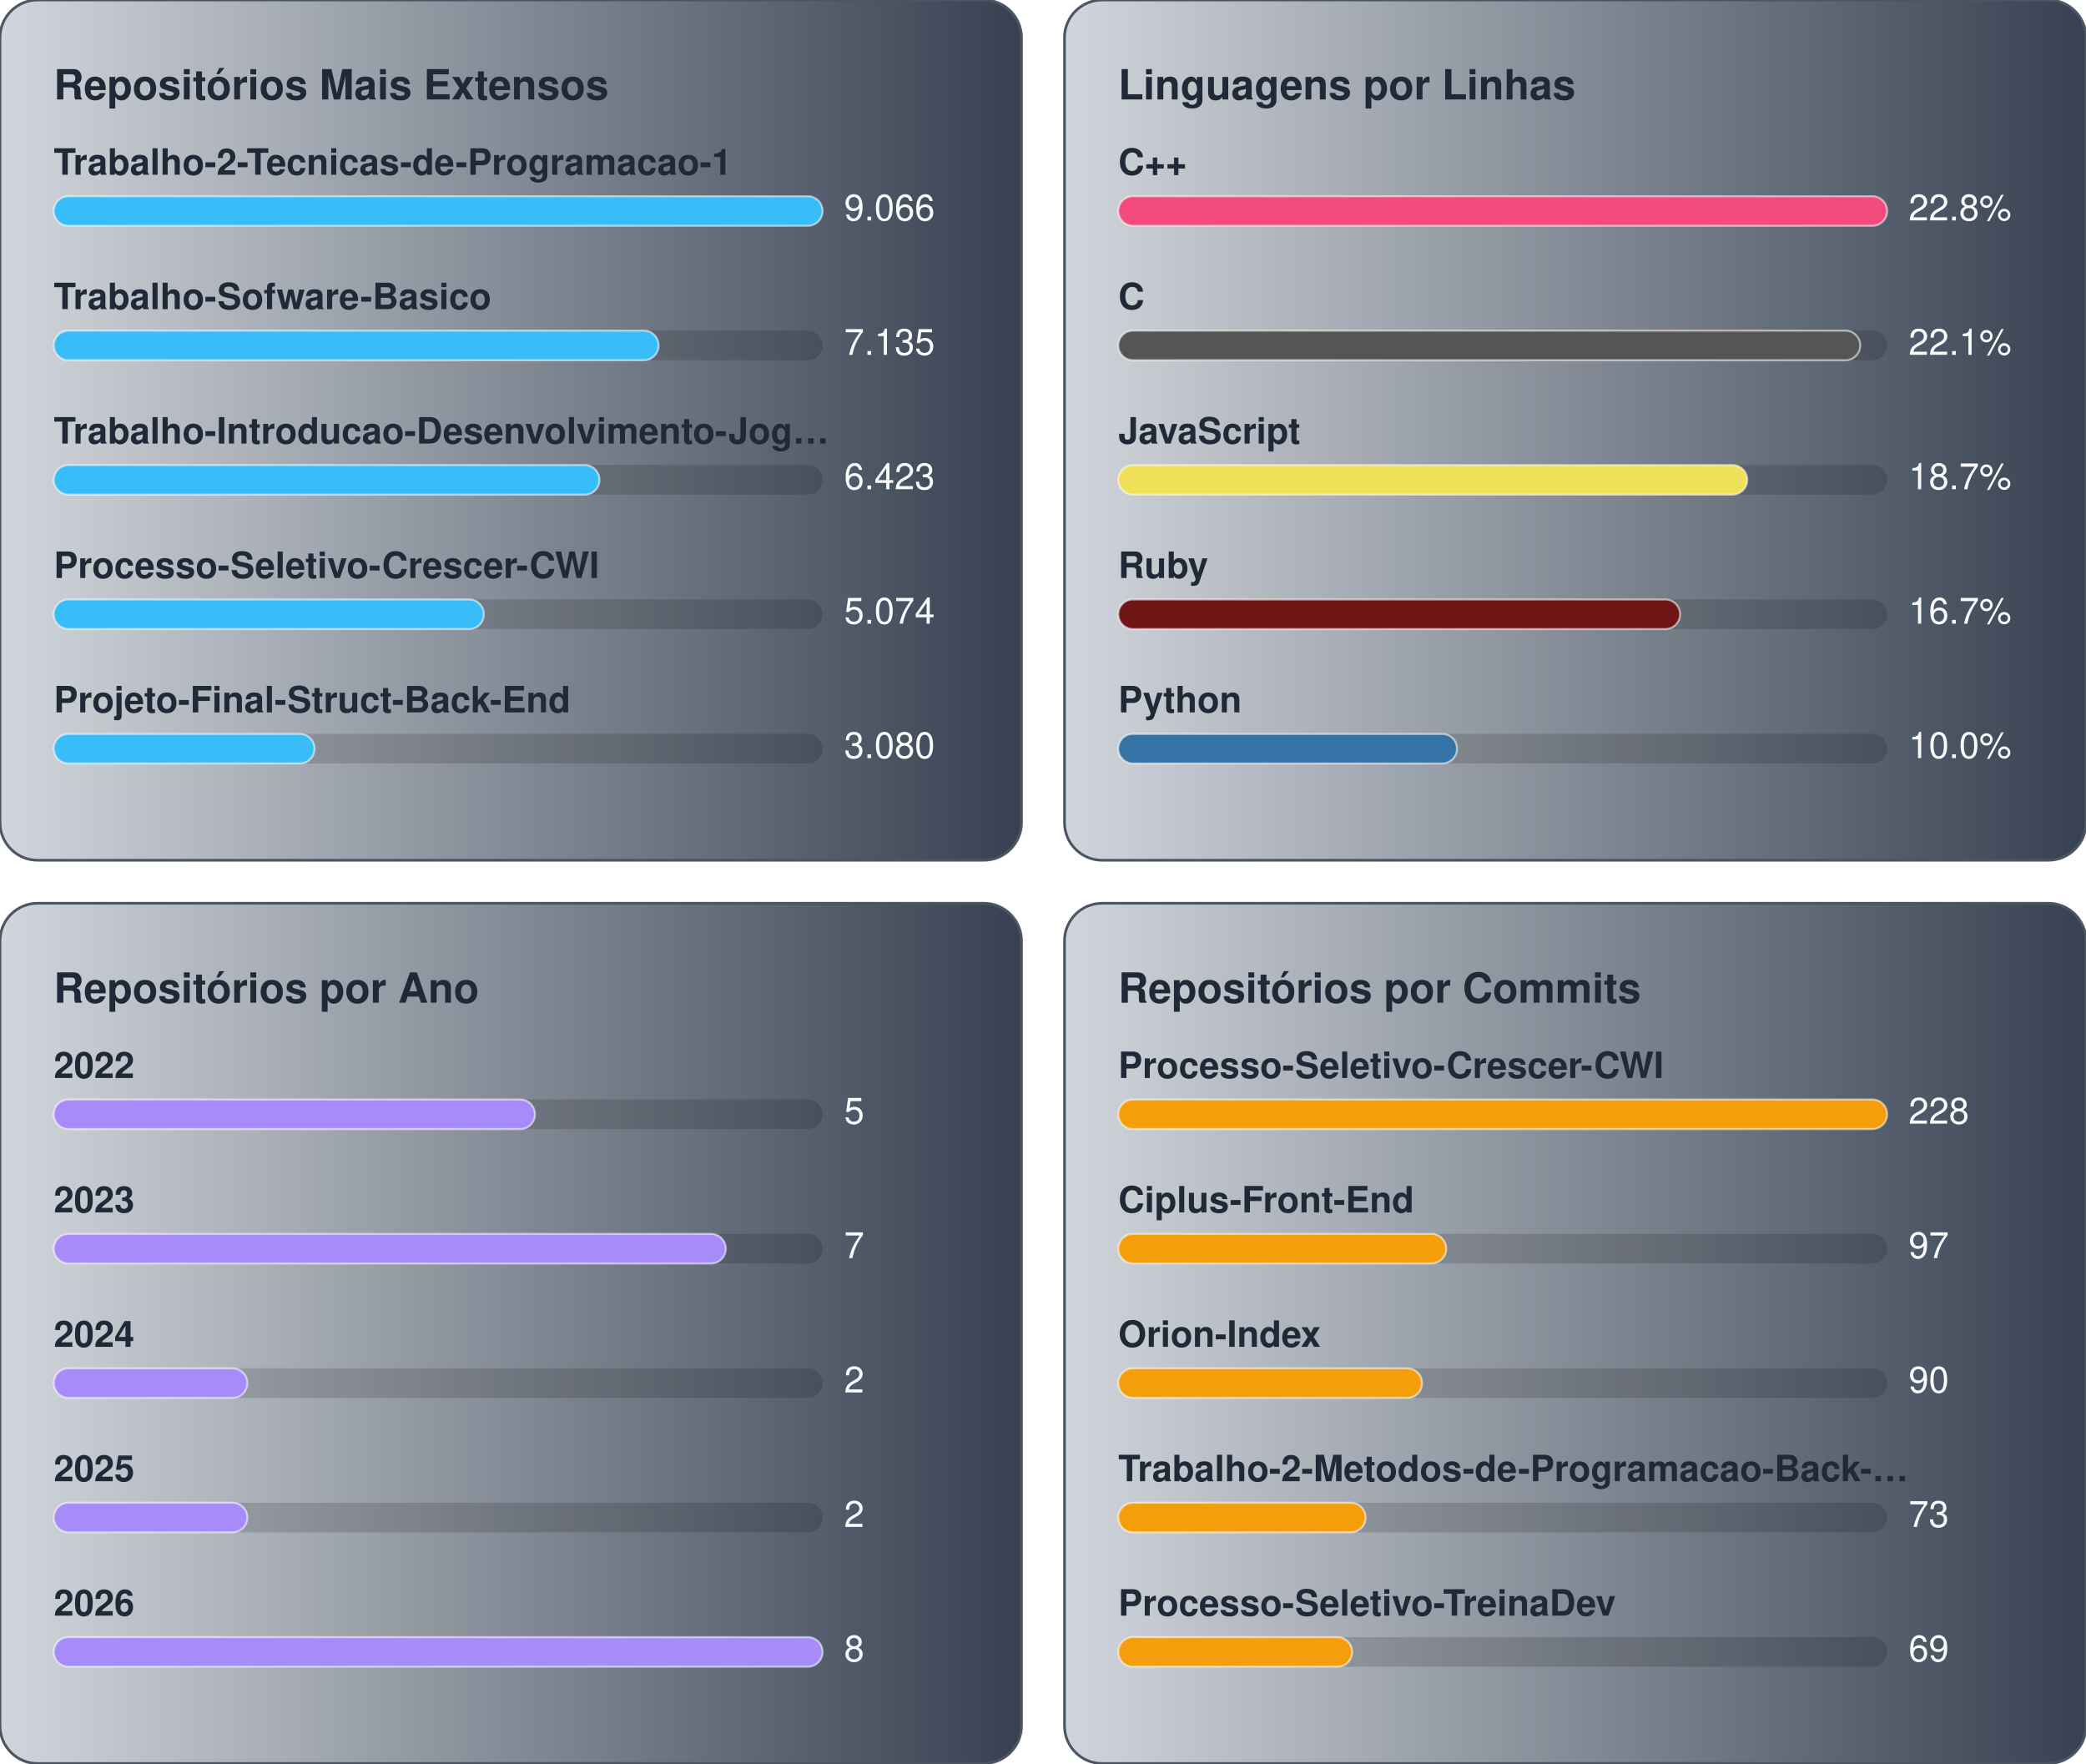
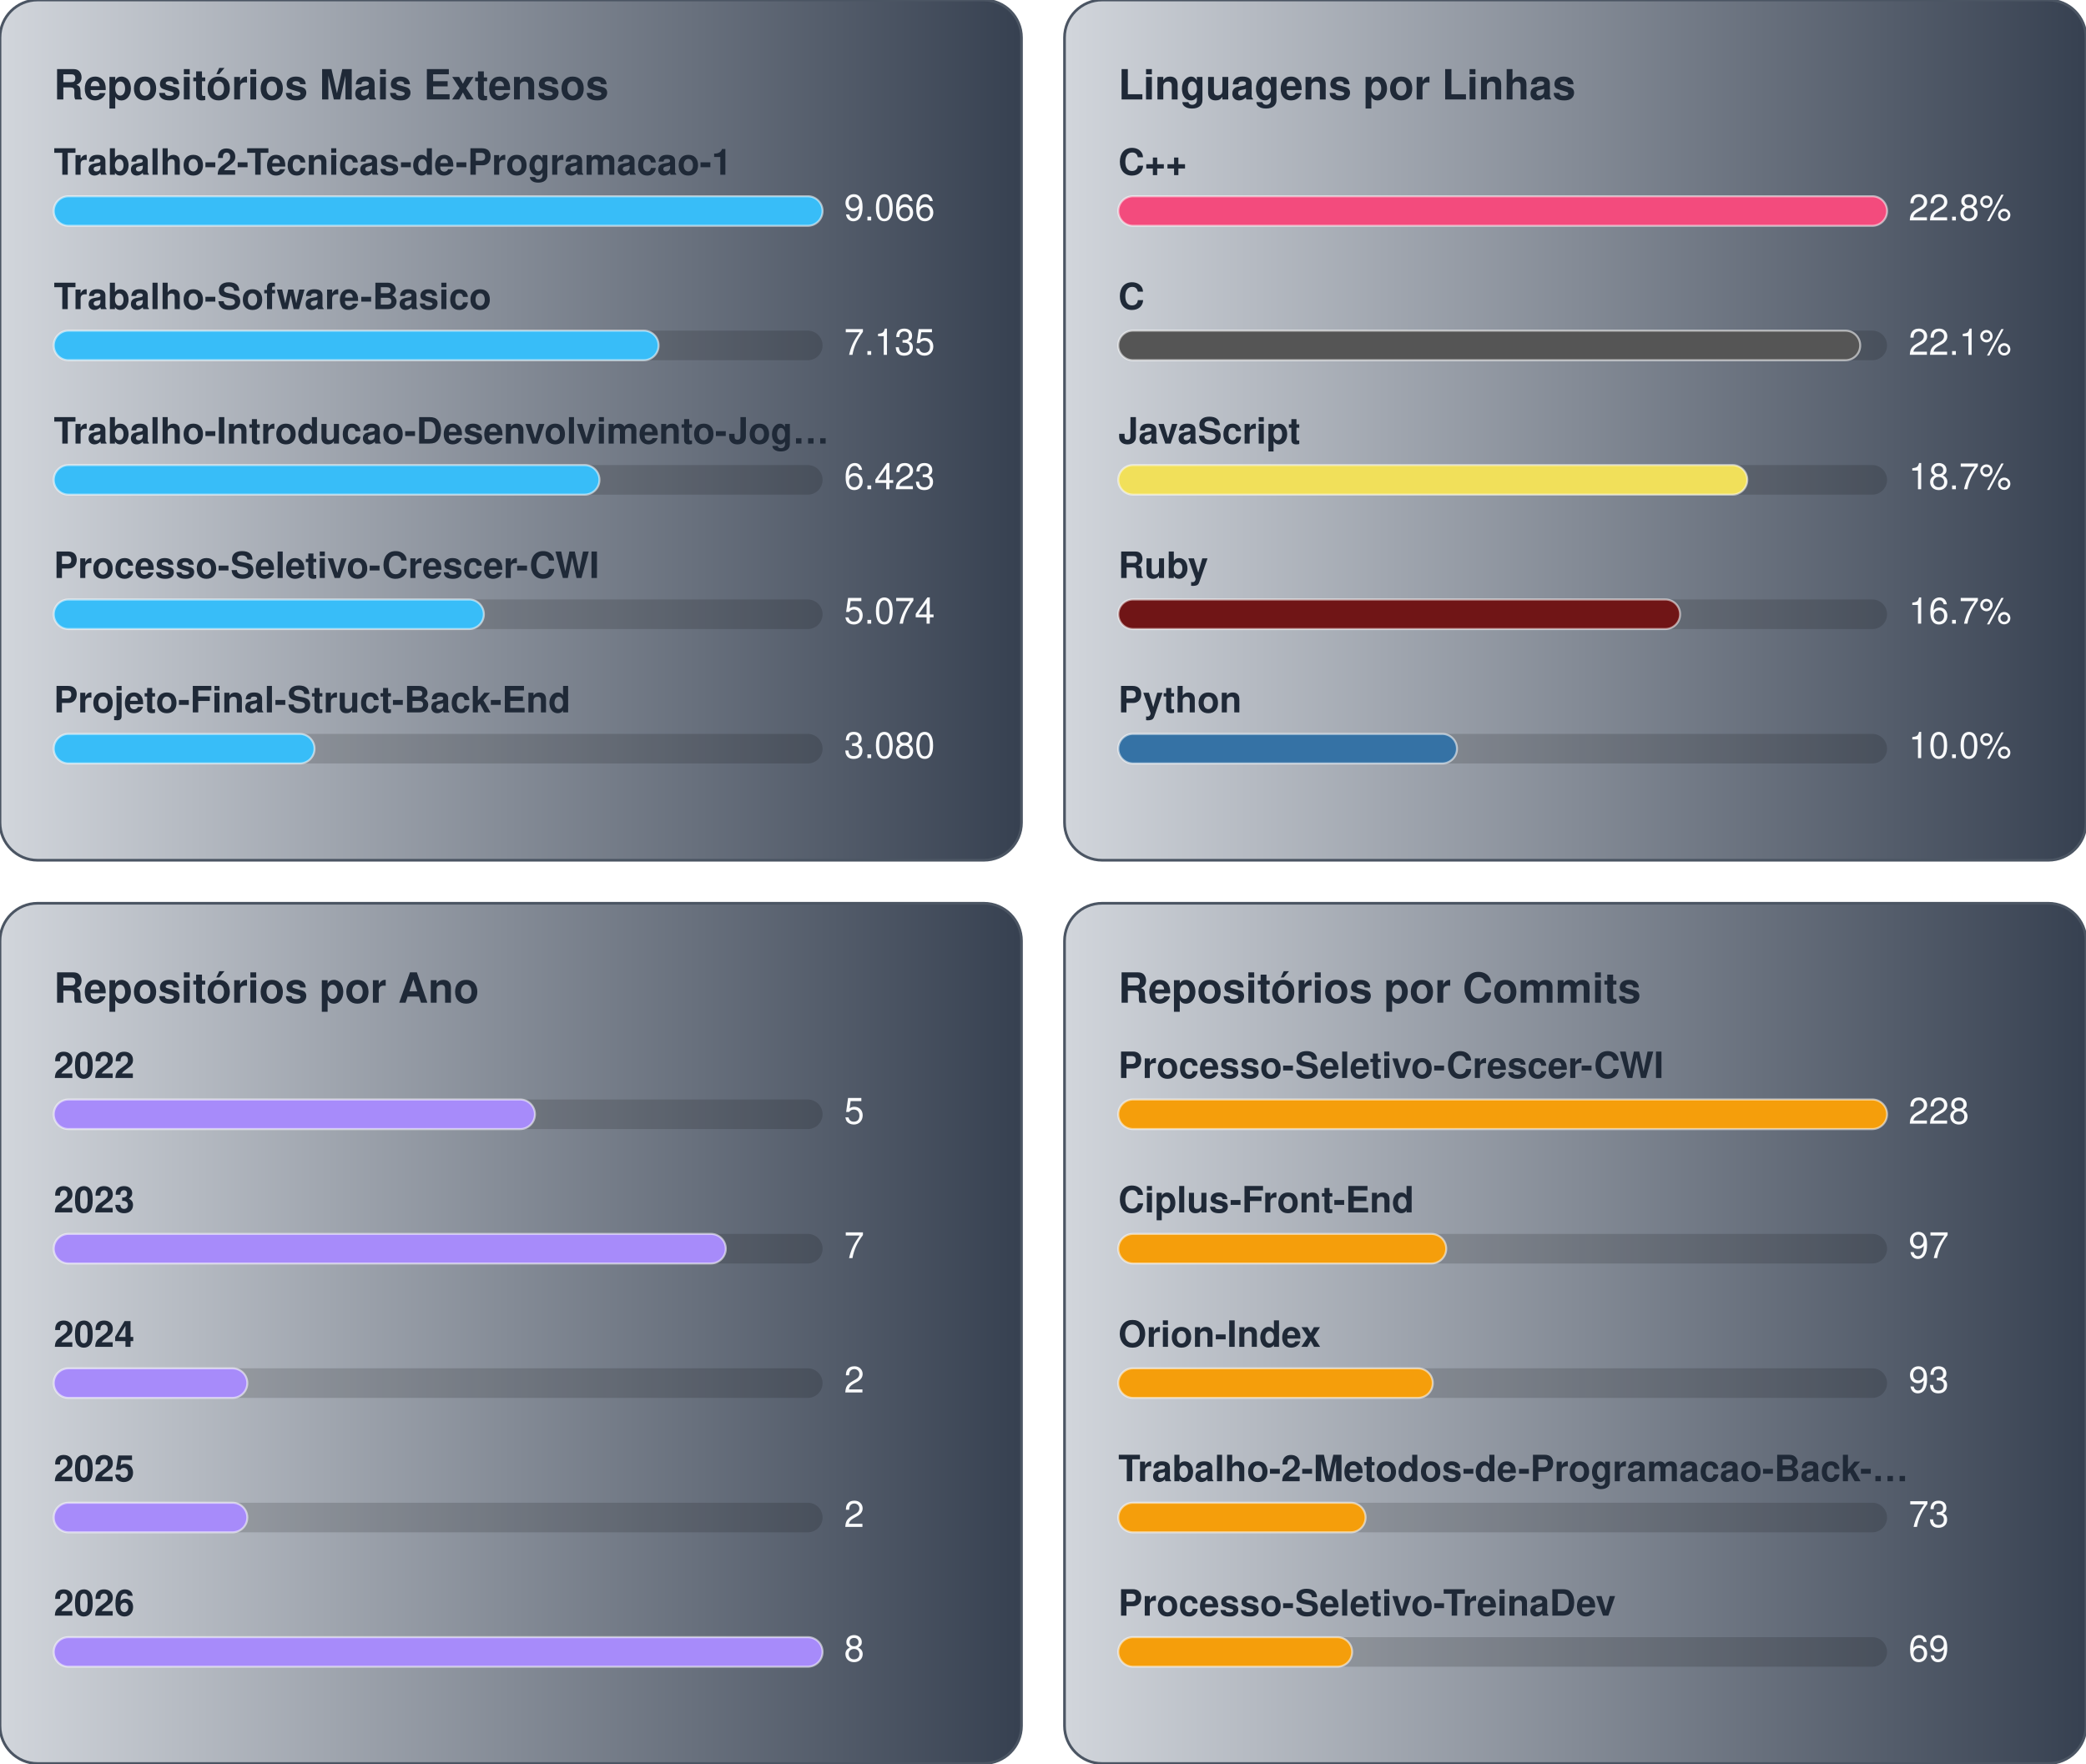
<svg xmlns="http://www.w3.org/2000/svg" width="776.0" height="656.0" viewBox="0 0 776.0 656.0">
  <g transform="translate(0.0,0.0)">
    <defs>
      <linearGradient id="gradBiggest" x1="0%" y1="0%" x2="100%" y2="0%">
        <stop offset="0%" stop-color="#D1D5DB" />
        <stop offset="100%" stop-color="#374151" />
      </linearGradient>
    </defs>
    <style>
    text { font-family: -apple-system, BlinkMacSystemFont, "Segoe UI", Helvetica, Arial, sans-serif; font-size: 13.5px; }
    .card { fill: url(#gradBiggest); stroke: #4b5563; stroke-width: 1; }
    .title { fill: #1f2937; font-weight: 700; font-size: 15.5px; }
    .lbl { fill: #1f2937; font-weight: 600; }
    .val { fill: #f9fafb; }
    .track { fill: rgba(0,0,0,0.15); }
    .bar { stroke: rgba(255,255,255,0.55); stroke-width: 0.75; }
  </style>
    <rect x="0" y="0" width="380" height="320" rx="14" class="card" />
    <text x="20" y="37" class="title">Repositórios Mais Extensos</text>
    <text x="20" y="65" class="lbl">Trabalho-2-Tecnicas-de-Programacao-1</text>
    <rect x="20" y="73" width="286" height="11" rx="5.5" class="track" />
    <rect x="20" y="73" width="286" height="11" rx="5.5" fill="#38bdf8" class="bar" />
    <text x="314" y="82" class="val">9.066</text>
    <text x="20" y="115" class="lbl">Trabalho-Sofware-Basico</text>
    <rect x="20" y="123" width="286" height="11" rx="5.5" class="track" />
    <rect x="20" y="123" width="225" height="11" rx="5.5" fill="#38bdf8" class="bar" />
    <text x="314" y="132" class="val">7.135</text>
    <text x="20" y="165" class="lbl">Trabalho-Introducao-Desenvolvimento-Jog…</text>
    <rect x="20" y="173" width="286" height="11" rx="5.5" class="track" />
    <rect x="20" y="173" width="203" height="11" rx="5.5" fill="#38bdf8" class="bar" />
    <text x="314" y="182" class="val">6.423</text>
    <text x="20" y="215" class="lbl">Processo-Seletivo-Crescer-CWI</text>
    <rect x="20" y="223" width="286" height="11" rx="5.5" class="track" />
    <rect x="20" y="223" width="160" height="11" rx="5.5" fill="#38bdf8" class="bar" />
    <text x="314" y="232" class="val">5.074</text>
    <text x="20" y="265" class="lbl">Projeto-Final-Struct-Back-End</text>
    <rect x="20" y="273" width="286" height="11" rx="5.5" class="track" />
    <rect x="20" y="273" width="97" height="11" rx="5.5" fill="#38bdf8" class="bar" />
    <text x="314" y="282" class="val">3.080</text>
  </g>
  <g transform="translate(396.0,0.0)">
    <defs>
      <linearGradient id="gradLangLoc" x1="0%" y1="0%" x2="100%" y2="0%">
        <stop offset="0%" stop-color="#D1D5DB" />
        <stop offset="100%" stop-color="#374151" />
      </linearGradient>
    </defs>
    <style>
    text { font-family: -apple-system, BlinkMacSystemFont, "Segoe UI", Helvetica, Arial, sans-serif; font-size: 13.5px; }
    .card { fill: url(#gradLangLoc); stroke: #4b5563; stroke-width: 1; }
    .title { fill: #1f2937; font-weight: 700; font-size: 15.5px; }
    .lbl { fill: #1f2937; font-weight: 600; }
    .val { fill: #f9fafb; }
    .track { fill: rgba(0,0,0,0.15); }
    .bar { stroke: rgba(255,255,255,0.55); stroke-width: 0.75; }
  </style>
    <rect x="0" y="0" width="380" height="320" rx="14" class="card" />
    <text x="20" y="37" class="title">Linguagens por Linhas</text>
    <text x="20" y="65" class="lbl">C++</text>
    <rect x="20" y="73" width="286" height="11" rx="5.5" class="track" />
    <rect x="20" y="73" width="286" height="11" rx="5.5" fill="#f34b7d" class="bar" />
    <text x="314" y="82" class="val">22.8%</text>
    <text x="20" y="115" class="lbl">C</text>
    <rect x="20" y="123" width="286" height="11" rx="5.5" class="track" />
    <rect x="20" y="123" width="276" height="11" rx="5.5" fill="#555555" class="bar" />
    <text x="314" y="132" class="val">22.1%</text>
    <text x="20" y="165" class="lbl">JavaScript</text>
    <rect x="20" y="173" width="286" height="11" rx="5.5" class="track" />
    <rect x="20" y="173" width="234" height="11" rx="5.5" fill="#f1e05a" class="bar" />
    <text x="314" y="182" class="val">18.7%</text>
    <text x="20" y="215" class="lbl">Ruby</text>
    <rect x="20" y="223" width="286" height="11" rx="5.5" class="track" />
    <rect x="20" y="223" width="209" height="11" rx="5.5" fill="#701516" class="bar" />
    <text x="314" y="232" class="val">16.7%</text>
    <text x="20" y="265" class="lbl">Python</text>
    <rect x="20" y="273" width="286" height="11" rx="5.5" class="track" />
    <rect x="20" y="273" width="126" height="11" rx="5.5" fill="#3572A5" class="bar" />
    <text x="314" y="282" class="val">10.0%</text>
  </g>
  <g transform="translate(0.0,336.0)">
    <defs>
      <linearGradient id="gradByYear" x1="0%" y1="0%" x2="100%" y2="0%">
        <stop offset="0%" stop-color="#D1D5DB" />
        <stop offset="100%" stop-color="#374151" />
      </linearGradient>
    </defs>
    <style>
    text { font-family: -apple-system, BlinkMacSystemFont, "Segoe UI", Helvetica, Arial, sans-serif; font-size: 13.5px; }
    .card { fill: url(#gradByYear); stroke: #4b5563; stroke-width: 1; }
    .title { fill: #1f2937; font-weight: 700; font-size: 15.5px; }
    .lbl { fill: #1f2937; font-weight: 600; }
    .val { fill: #f9fafb; }
    .track { fill: rgba(0,0,0,0.15); }
    .bar { stroke: rgba(255,255,255,0.55); stroke-width: 0.75; }
  </style>
    <rect x="0" y="0" width="380" height="320" rx="14" class="card" />
    <text x="20" y="37" class="title">Repositórios por Ano</text>
    <text x="20" y="65" class="lbl">2022</text>
    <rect x="20" y="73" width="286" height="11" rx="5.5" class="track" />
    <rect x="20" y="73" width="179" height="11" rx="5.5" fill="#a78bfa" class="bar" />
    <text x="314" y="82" class="val">5</text>
    <text x="20" y="115" class="lbl">2023</text>
    <rect x="20" y="123" width="286" height="11" rx="5.5" class="track" />
    <rect x="20" y="123" width="250" height="11" rx="5.5" fill="#a78bfa" class="bar" />
    <text x="314" y="132" class="val">7</text>
    <text x="20" y="165" class="lbl">2024</text>
    <rect x="20" y="173" width="286" height="11" rx="5.5" class="track" />
    <rect x="20" y="173" width="72" height="11" rx="5.5" fill="#a78bfa" class="bar" />
    <text x="314" y="182" class="val">2</text>
    <text x="20" y="215" class="lbl">2025</text>
    <rect x="20" y="223" width="286" height="11" rx="5.5" class="track" />
    <rect x="20" y="223" width="72" height="11" rx="5.5" fill="#a78bfa" class="bar" />
    <text x="314" y="232" class="val">2</text>
    <text x="20" y="265" class="lbl">2026</text>
    <rect x="20" y="273" width="286" height="11" rx="5.5" class="track" />
    <rect x="20" y="273" width="286" height="11" rx="5.5" fill="#a78bfa" class="bar" />
    <text x="314" y="282" class="val">8</text>
  </g>
  <g transform="translate(396.0,336.0)">
    <defs>
      <linearGradient id="gradCommits" x1="0%" y1="0%" x2="100%" y2="0%">
        <stop offset="0%" stop-color="#D1D5DB" />
        <stop offset="100%" stop-color="#374151" />
      </linearGradient>
    </defs>
    <style>
    text { font-family: -apple-system, BlinkMacSystemFont, "Segoe UI", Helvetica, Arial, sans-serif; font-size: 13.5px; }
    .card { fill: url(#gradCommits); stroke: #4b5563; stroke-width: 1; }
    .title { fill: #1f2937; font-weight: 700; font-size: 15.5px; }
    .lbl { fill: #1f2937; font-weight: 600; }
    .val { fill: #f9fafb; }
    .track { fill: rgba(0,0,0,0.15); }
    .bar { stroke: rgba(255,255,255,0.55); stroke-width: 0.75; }
  </style>
    <rect x="0" y="0" width="380" height="320" rx="14" class="card" />
    <text x="20" y="37" class="title">Repositórios por Commits</text>
    <text x="20" y="65" class="lbl">Processo-Seletivo-Crescer-CWI</text>
    <rect x="20" y="73" width="286" height="11" rx="5.5" class="track" />
    <rect x="20" y="73" width="286" height="11" rx="5.5" fill="#f59e0b" class="bar" />
    <text x="314" y="82" class="val">228</text>
    <text x="20" y="115" class="lbl">Ciplus-Front-End</text>
    <rect x="20" y="123" width="286" height="11" rx="5.5" class="track" />
    <rect x="20" y="123" width="122" height="11" rx="5.5" fill="#f59e0b" class="bar" />
    <text x="314" y="132" class="val">97</text>
    <text x="20" y="165" class="lbl">Orion-Index</text>
    <rect x="20" y="173" width="286" height="11" rx="5.5" class="track" />
-     <rect x="20" y="173" width="113" height="11" rx="5.5" fill="#f59e0b" class="bar" />
-     <text x="314" y="182" class="val">90</text>
+     <rect x="20" y="173" width="117" height="11" rx="5.5" fill="#f59e0b" class="bar" />
+     <text x="314" y="182" class="val">93</text>
    <text x="20" y="215" class="lbl">Trabalho-2-Metodos-de-Programacao-Back-…</text>
    <rect x="20" y="223" width="286" height="11" rx="5.5" class="track" />
    <rect x="20" y="223" width="92" height="11" rx="5.5" fill="#f59e0b" class="bar" />
    <text x="314" y="232" class="val">73</text>
    <text x="20" y="265" class="lbl">Processo-Seletivo-TreinaDev</text>
    <rect x="20" y="273" width="286" height="11" rx="5.5" class="track" />
    <rect x="20" y="273" width="87" height="11" rx="5.5" fill="#f59e0b" class="bar" />
    <text x="314" y="282" class="val">69</text>
  </g>
</svg>
